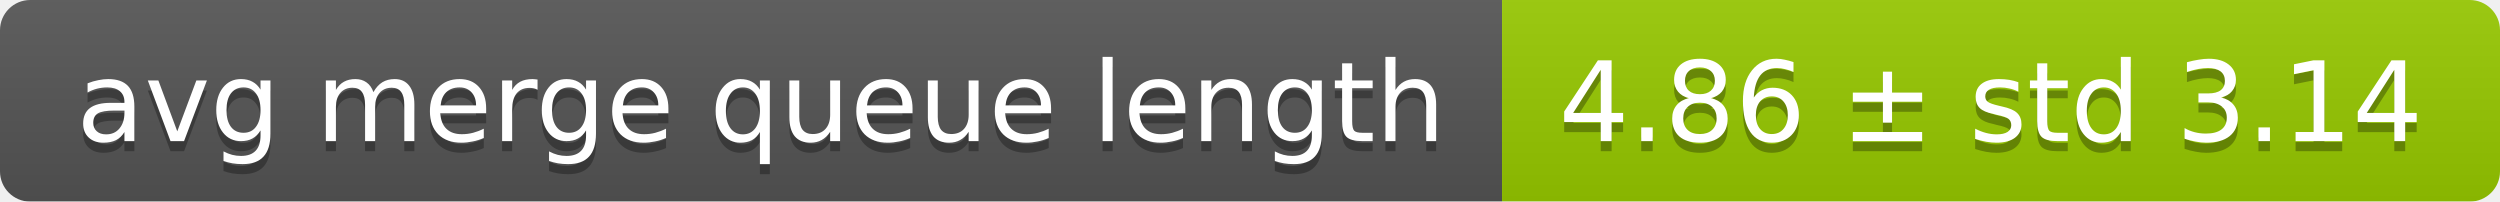
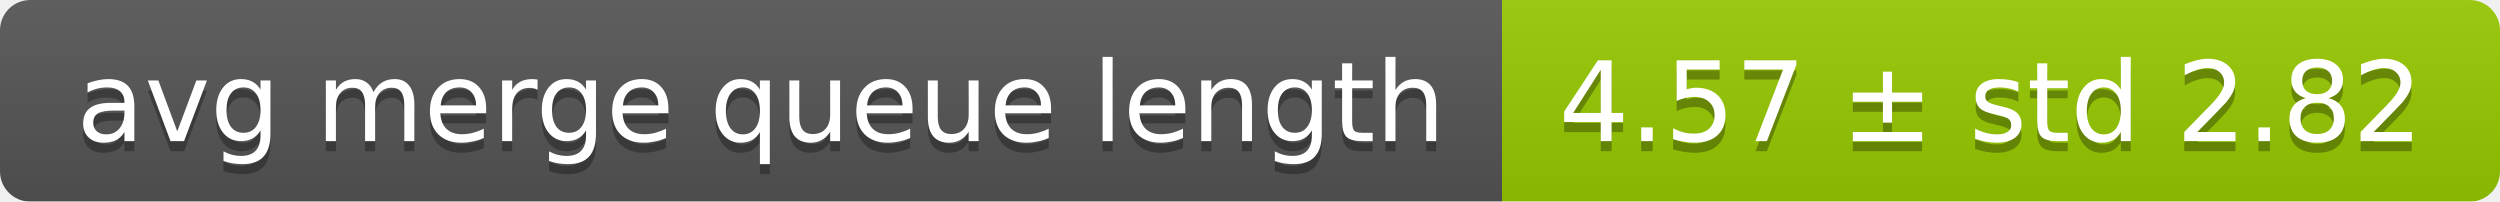
<svg xmlns="http://www.w3.org/2000/svg" width="248" height="20">
  <linearGradient id="smooth" x2="0" y2="100%">
    <stop offset="0" stop-color="#bbb" stop-opacity=".1" />
    <stop offset="1" stop-opacity=".1" />
  </linearGradient>
  <mask id="round">
    <rect width="248" height="20" rx="3" fill="#fff" />
  </mask>
  <g mask="url(#round)">
    <rect width="149" height="20" fill="#555" />
    <rect x="149" width="99" height="20" fill="#97ca00" />
    <rect width="248" height="20" fill="url(#smooth)" />
  </g>
  <g fill="#fff" text-anchor="middle" font-family="DejaVu Sans,Verdana,Geneva,sans-serif" font-size="11">
    <text x="75.5" y="15" fill="#010101" fill-opacity=".3">avg merge queue length</text>
    <text x="75.5" y="14">avg merge queue length</text>
-     <text x="197.5" y="15" fill="#010101" fill-opacity=".3">4.86 ± std 3.14</text>
-     <text x="197.5" y="14">4.86 ± std 3.14</text>
+     <text x="197.5" y="15" fill="#010101" fill-opacity=".3">4.57 ± std 2.82</text>
+     <text x="197.5" y="14">4.57 ± std 2.82</text>
  </g>
</svg>
